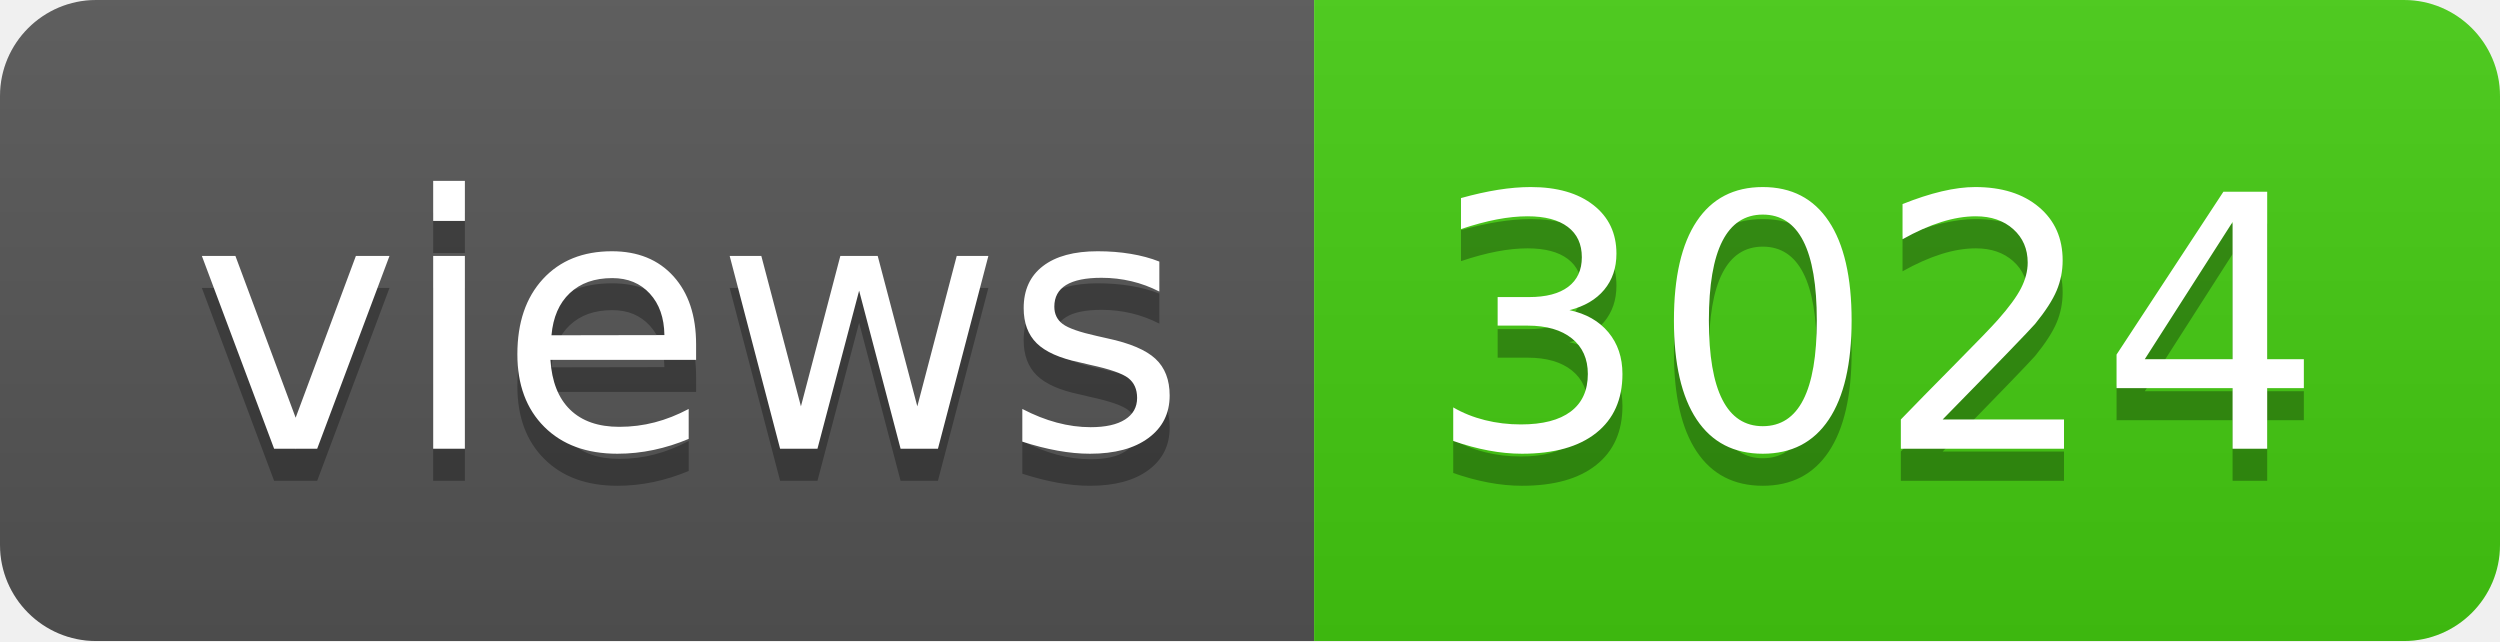
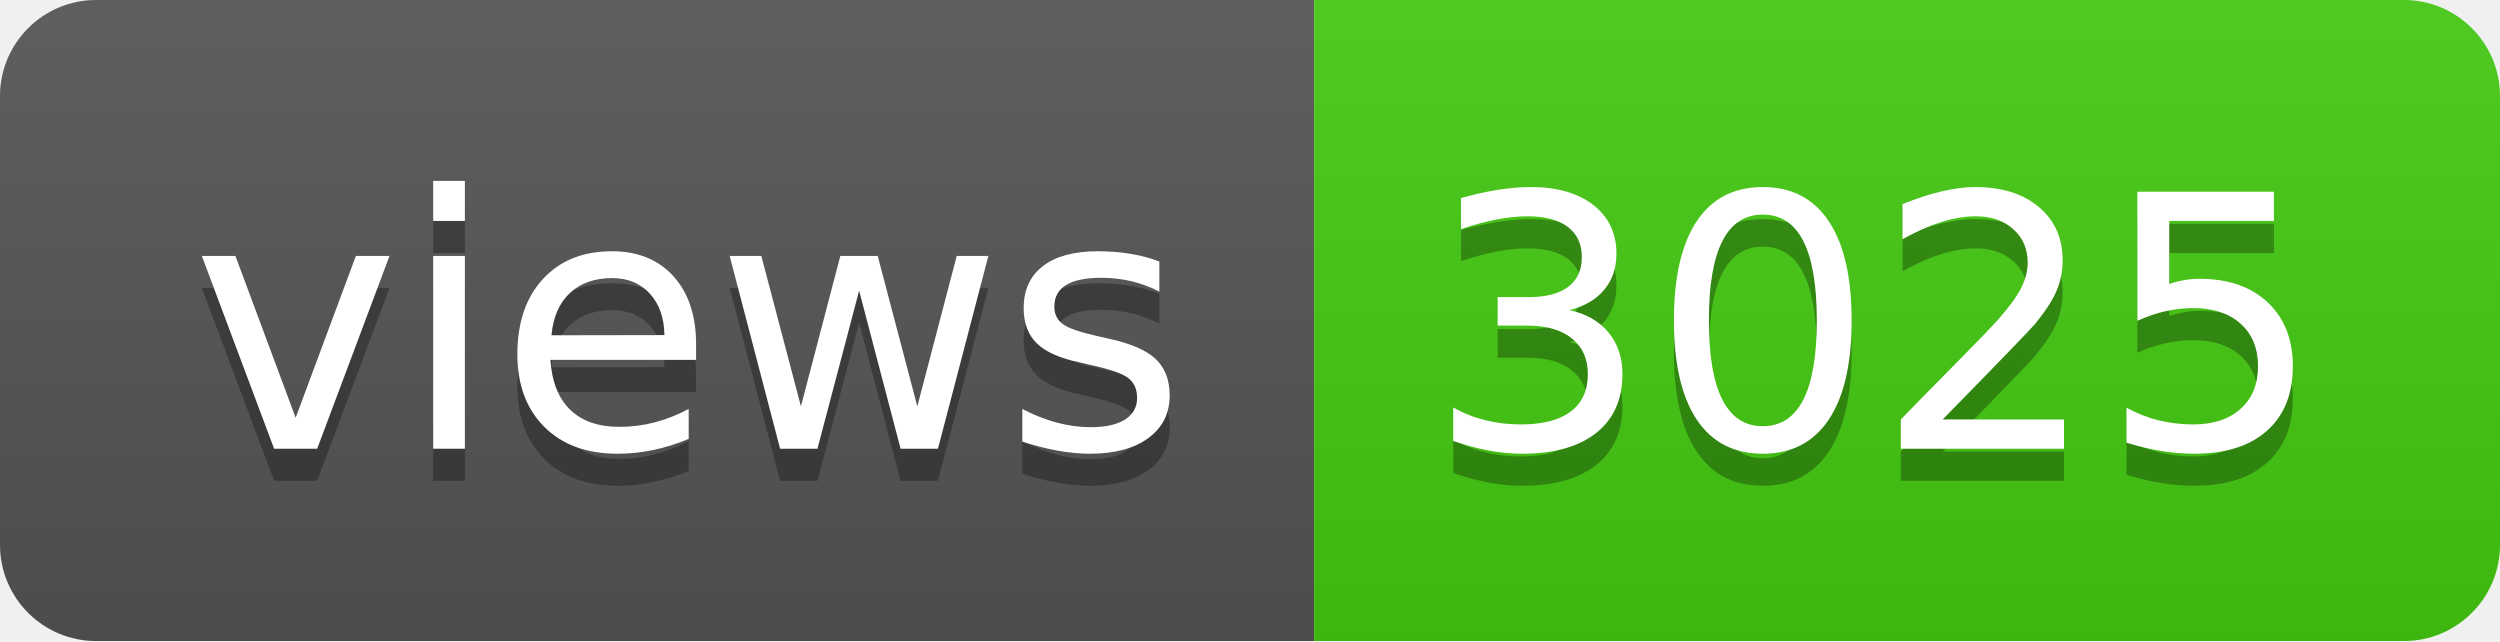
- <svg xmlns="http://www.w3.org/2000/svg" width="78" height="20" role="img" aria-label="views: 3024">
+ <svg xmlns="http://www.w3.org/2000/svg" width="78" height="20" role="img" aria-label="views: 3025">
  <linearGradient id="s" x2="0" y2="100%">
    <stop offset="0" stop-color="#bbb" stop-opacity=".1" />
    <stop offset="1" stop-opacity=".1" />
  </linearGradient>
  <clipPath id="r">
    <rect width="78" height="20" rx="3" fill="#fff" />
  </clipPath>
  <g clip-path="url(#r)">
    <rect width="41" height="20" fill="#555" />
    <rect x="41" width="37" height="20" fill="#4c1" />
    <rect width="78" height="20" fill="url(#s)" />
  </g>
  <g fill="#fff" text-anchor="middle" font-family="Verdana,Geneva,DejaVu Sans,sans-serif" text-rendering="geometricPrecision" font-size="110">
    <text aria-hidden="true" x="215" y="150" fill="#010101" fill-opacity=".3" transform="scale(.1)" textLength="310">views</text>
    <text x="215" y="140" transform="scale(.1)" fill="#fff" textLength="310">views</text>
-     <text aria-hidden="true" x="585" y="150" fill="#010101" fill-opacity=".3" transform="scale(.1)" textLength="270">3024</text>
-     <text x="585" y="140" transform="scale(.1)" fill="#fff" textLength="270">3024</text>
+     <text aria-hidden="true" x="585" y="150" fill="#010101" fill-opacity=".3" transform="scale(.1)" textLength="270">3025</text>
+     <text x="585" y="140" transform="scale(.1)" fill="#fff" textLength="270">3025</text>
  </g>
</svg>
